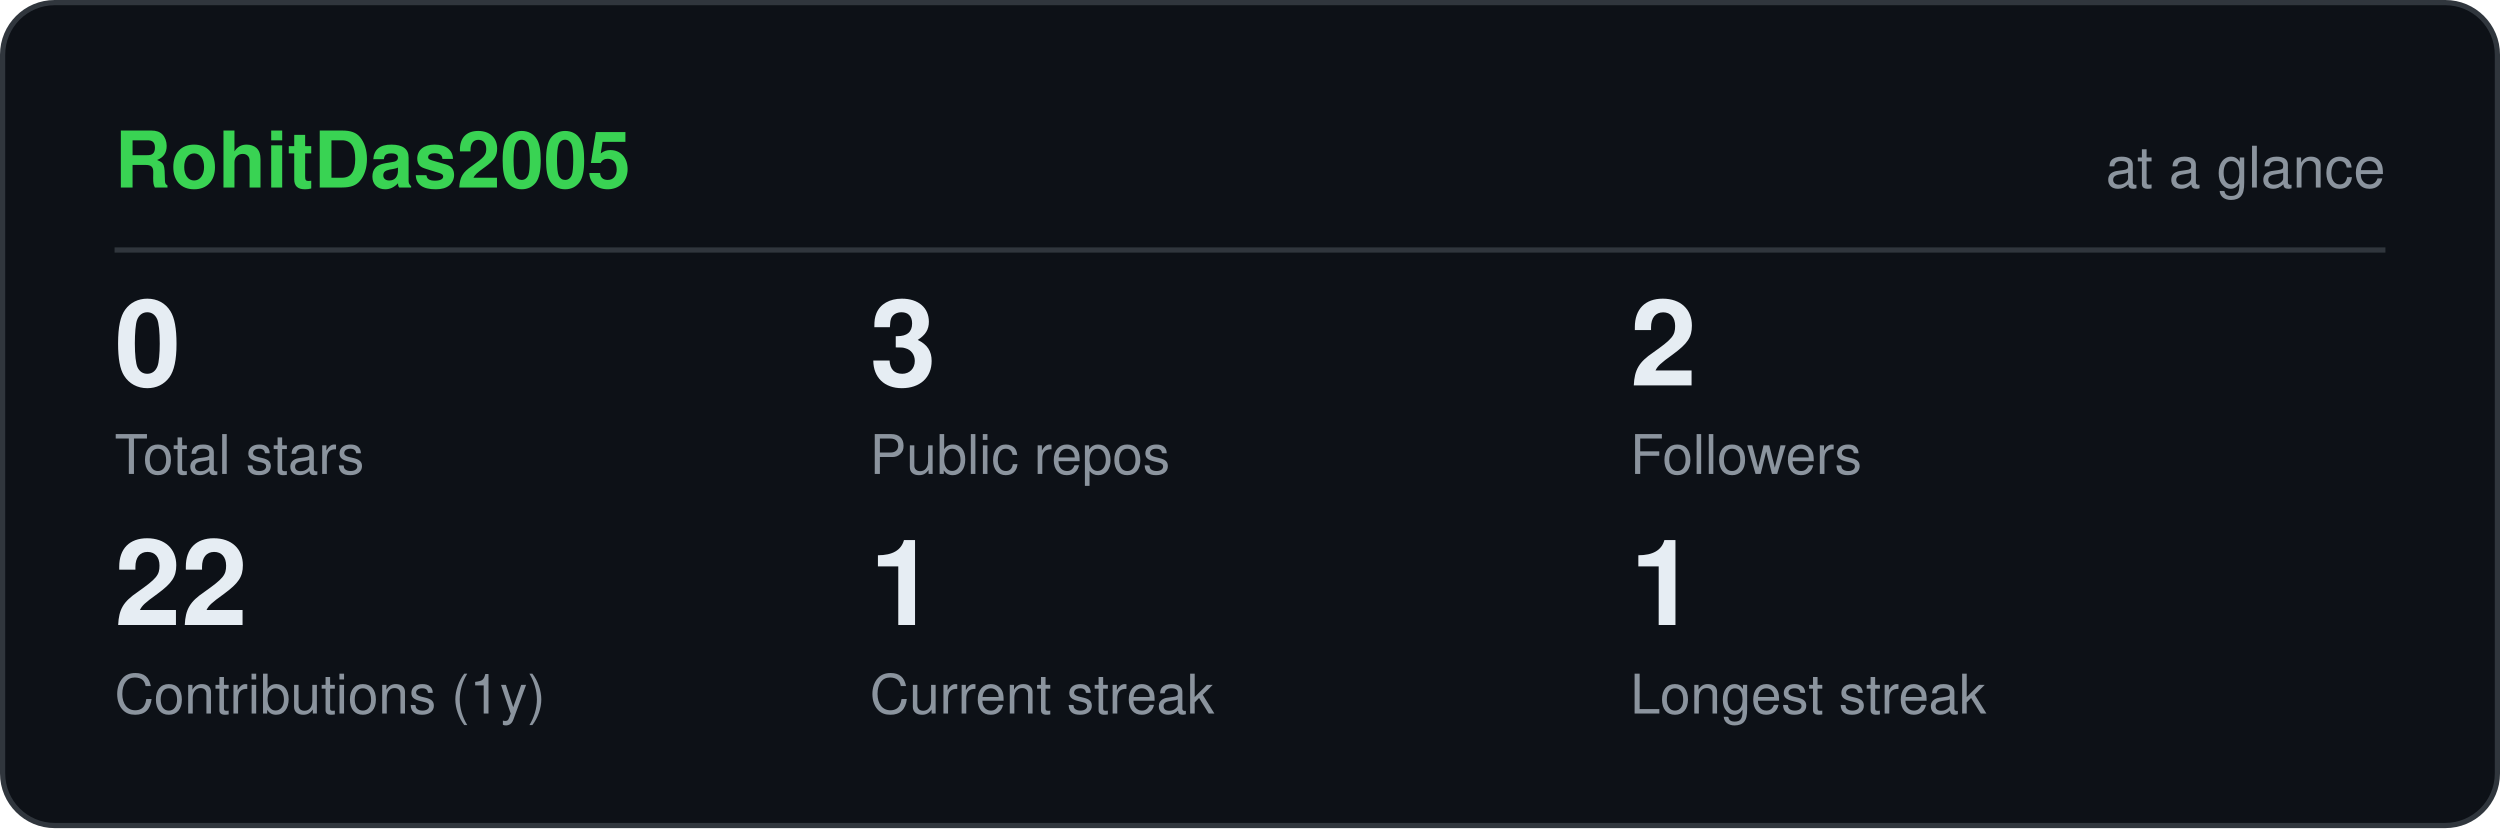
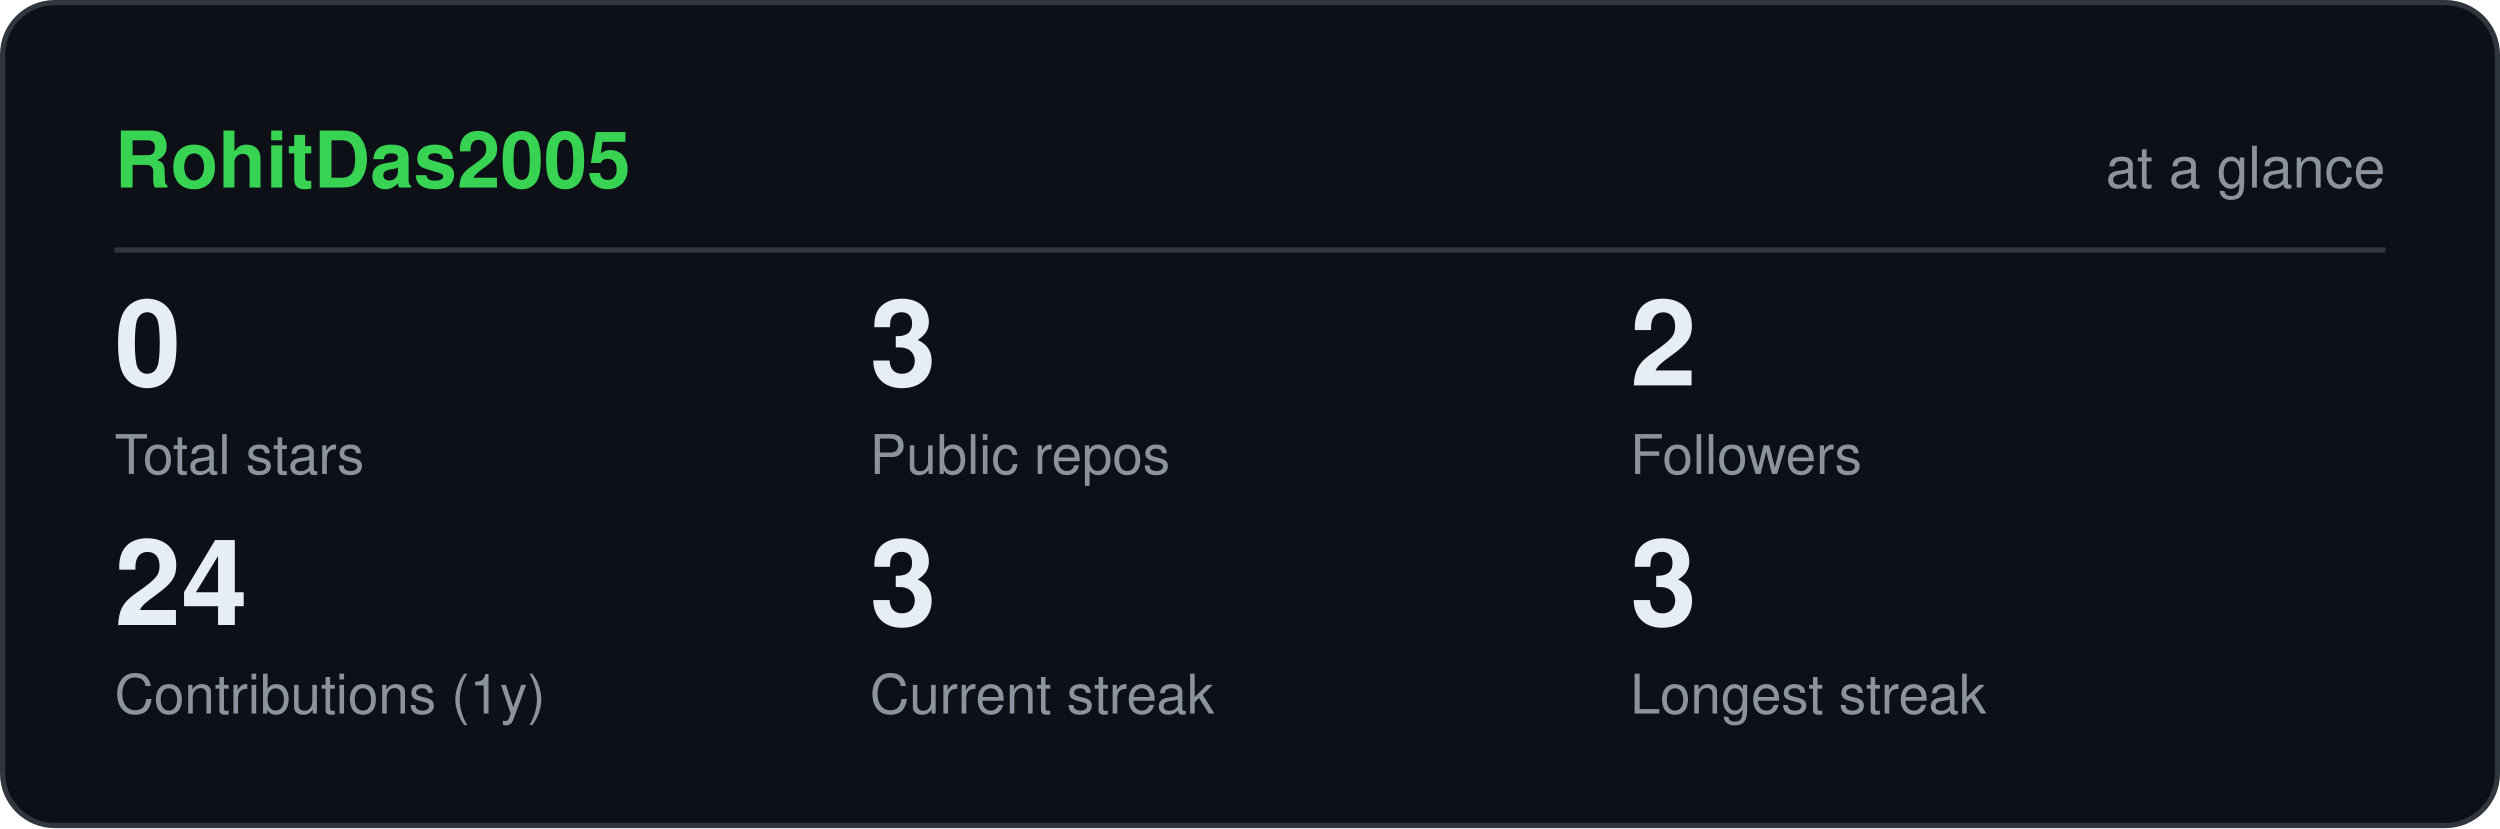
<svg xmlns="http://www.w3.org/2000/svg" viewBox="0 0 480 159" width="480" height="159" role="img" aria-label="RohitDas2005 GitHub statistics" font-family="ui-sans-serif,-apple-system,Segoe UI,Helvetica,Arial,sans-serif">
  <rect x="0.5" y="0.5" width="479" height="158" rx="10" fill="#0d1117" stroke="#30363d" />
  <text x="22" y="36" font-size="15" font-weight="700" fill="#39d353">RohitDas2005</text>
  <text x="458" y="36" font-size="11" text-anchor="end" fill="#8b949e">at a glance</text>
  <line x1="22" y1="48" x2="458" y2="48" stroke="#30363d" />
  <text x="22" y="74" font-size="23" font-weight="700" fill="#e6edf3">0</text>
  <text x="22" y="91" font-size="10.5" fill="#8b949e">Total stars</text>
  <text x="167" y="74" font-size="23" font-weight="700" fill="#e6edf3">3</text>
  <text x="167" y="91" font-size="10.5" fill="#8b949e">Public repos</text>
  <text x="313" y="74" font-size="23" font-weight="700" fill="#e6edf3">2</text>
  <text x="313" y="91" font-size="10.5" fill="#8b949e">Followers</text>
-   <text x="22" y="120" font-size="23" font-weight="700" fill="#e6edf3">22</text>
+   <text x="22" y="120" font-size="23" font-weight="700" fill="#e6edf3">24</text>
  <text x="22" y="137" font-size="10.5" fill="#8b949e">Contributions (1y)</text>
-   <text x="167" y="120" font-size="23" font-weight="700" fill="#e6edf3">1</text>
+   <text x="167" y="120" font-size="23" font-weight="700" fill="#e6edf3">3</text>
  <text x="167" y="137" font-size="10.5" fill="#8b949e">Current streak</text>
-   <text x="313" y="120" font-size="23" font-weight="700" fill="#e6edf3">1</text>
+   <text x="313" y="120" font-size="23" font-weight="700" fill="#e6edf3">3</text>
  <text x="313" y="137" font-size="10.5" fill="#8b949e">Longest streak</text>
</svg>
